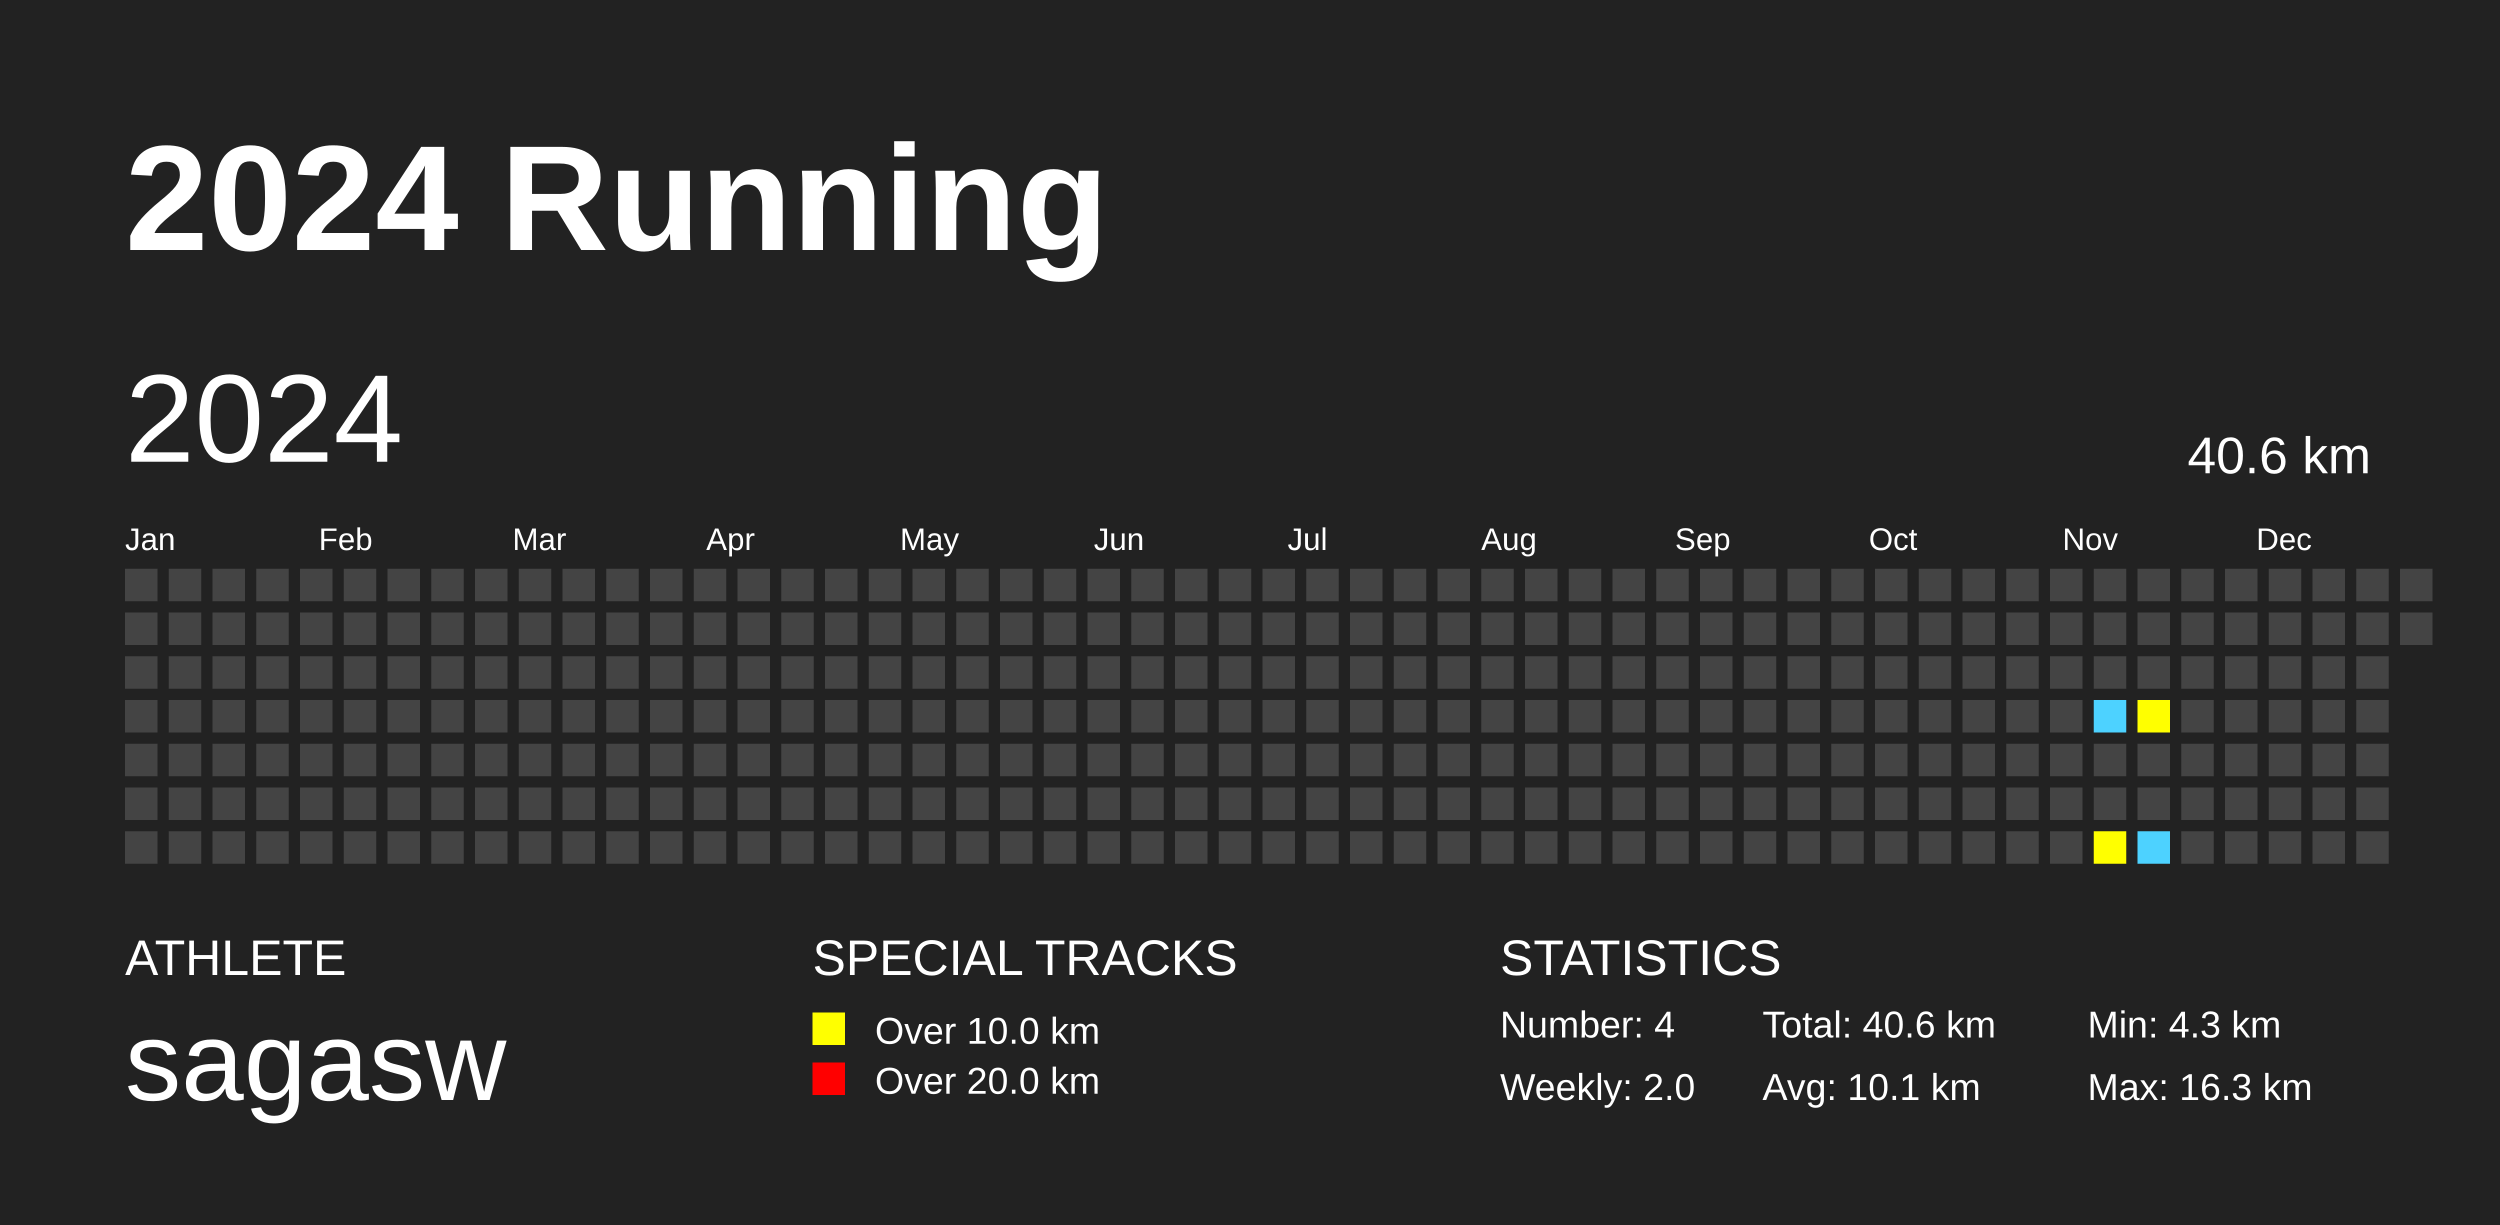
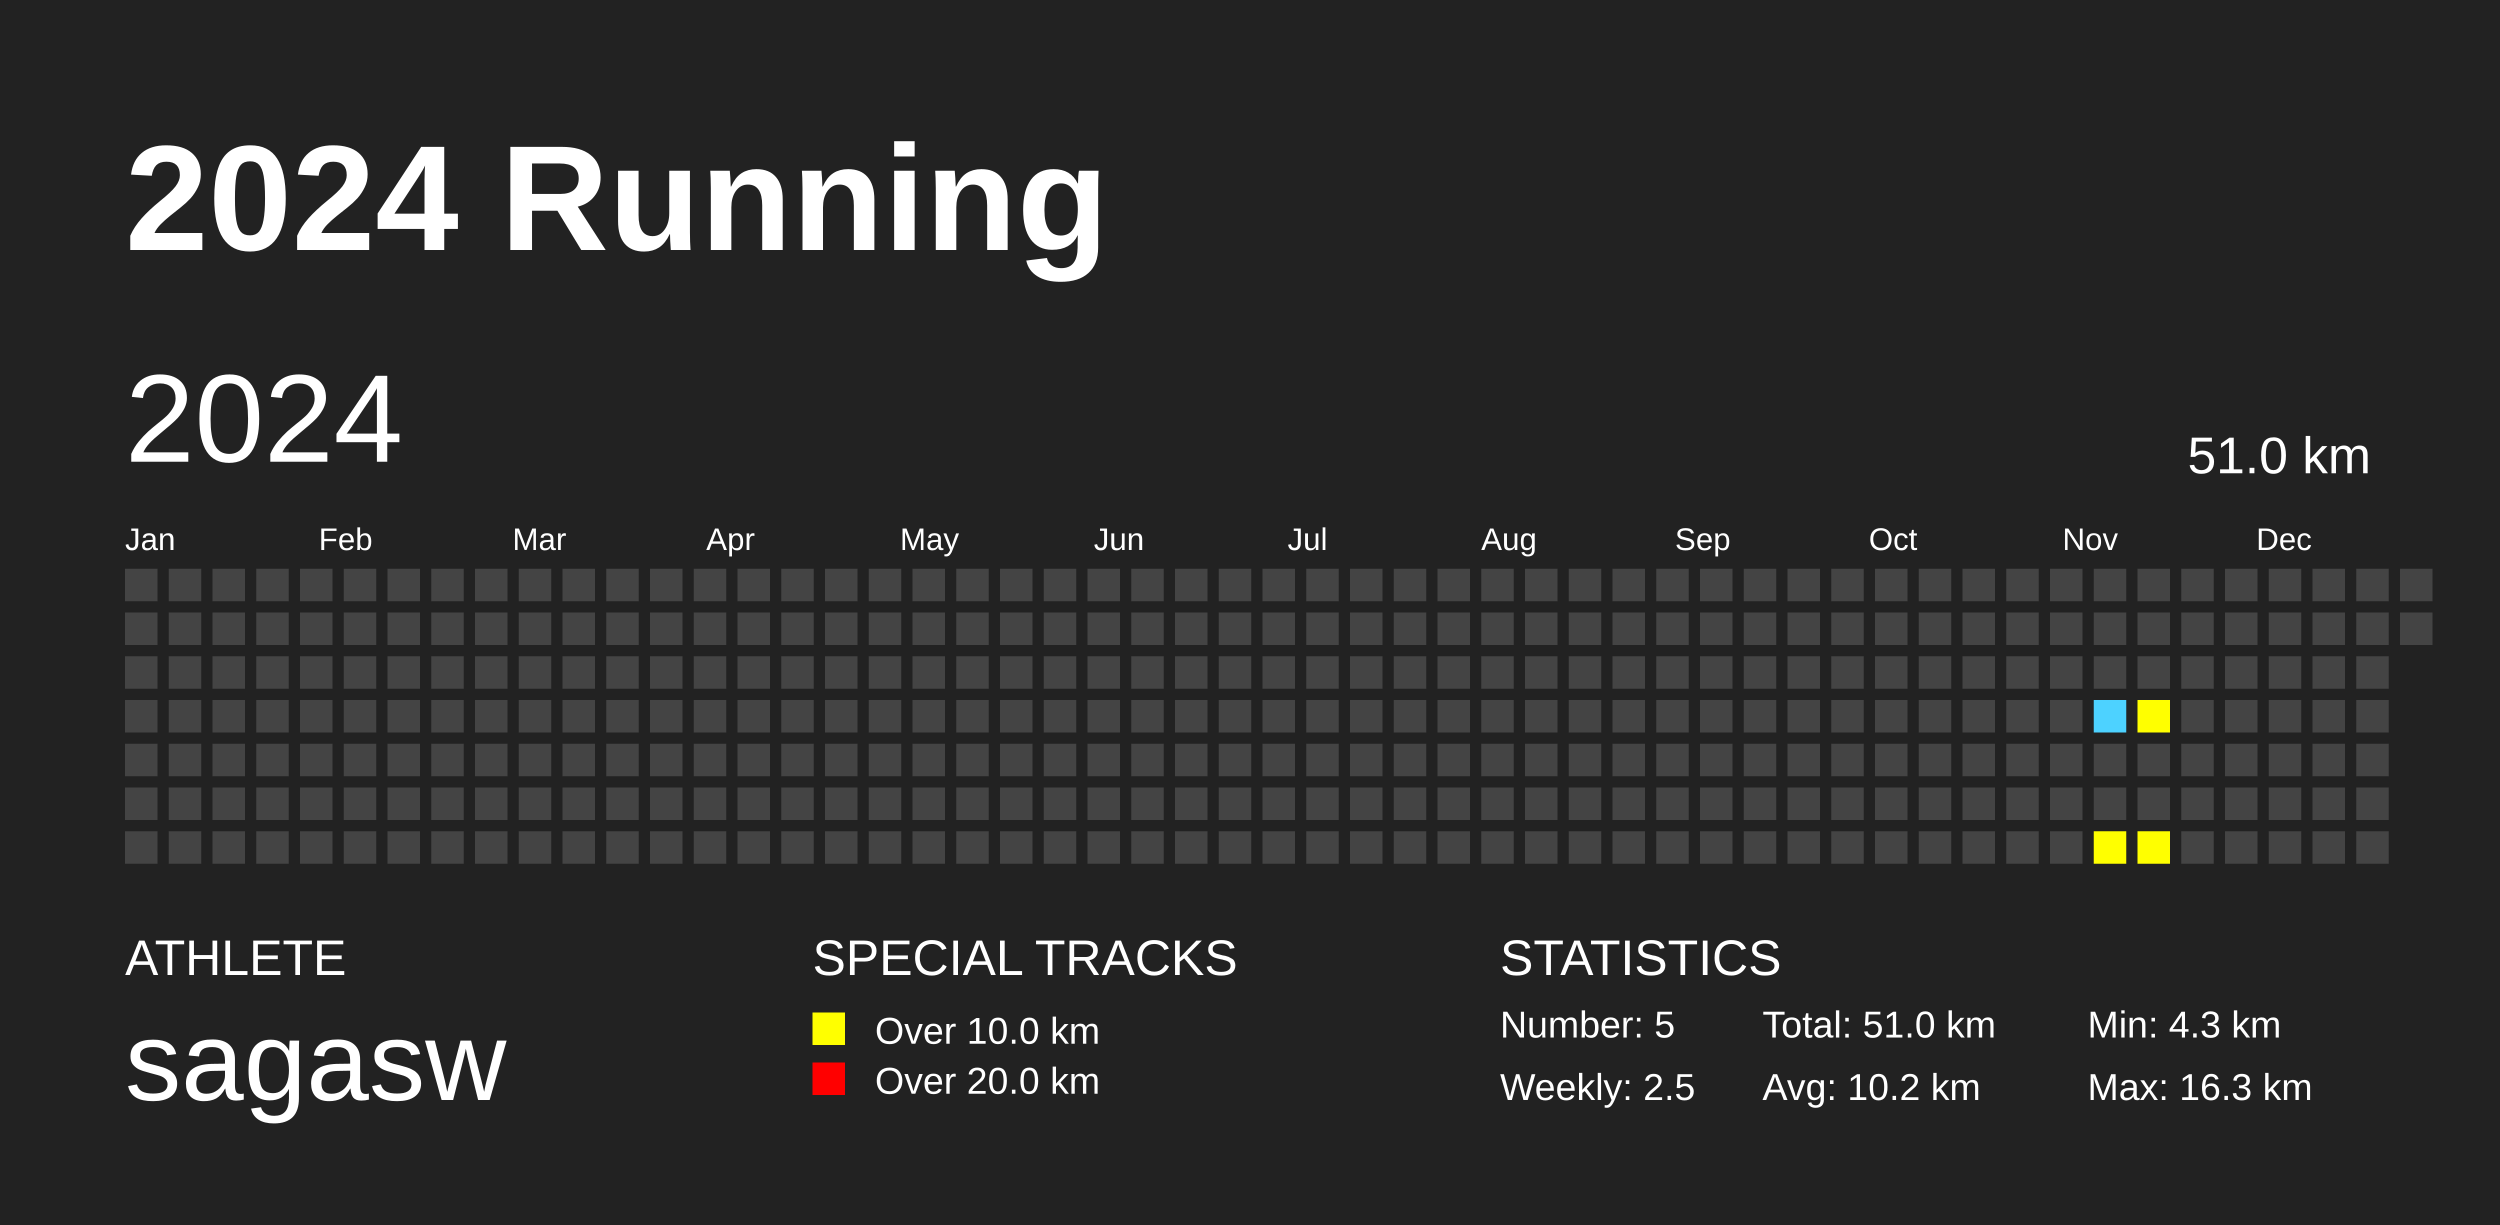
<svg xmlns="http://www.w3.org/2000/svg" baseProfile="full" height="98mm" version="1.1" viewBox="0,0,200,98" width="200mm">
  <defs />
  <rect fill="#222222" height="98" width="200" x="0" y="0" />
  <text fill="#FFFFFF" style="font-size:12px; font-family:Arial; font-weight:bold;" x="10" y="20">2024 Running</text>
  <text fill="#FFFFFF" style="font-size:4px; font-family:Arial" x="10" y="78">ATHLETE</text>
  <text fill="#FFFFFF" style="font-size:9px; font-family:Arial" x="10" y="88">sagasw</text>
  <text fill="#FFFFFF" style="font-size:4px; font-family:Arial" x="65" y="78">SPECIAL TRACKS</text>
  <rect fill="yellow" height="2.6" width="2.6" x="65" y="81" />
  <text fill="#FFFFFF" style="font-size:3px; font-family:Arial" x="70" y="83.5">Over 10.0 km</text>
  <rect fill="red" height="2.6" width="2.6" x="65" y="85" />
  <text fill="#FFFFFF" style="font-size:3px; font-family:Arial" x="70" y="87.5">Over 20.0 km</text>
  <text fill="#FFFFFF" style="font-size:4px; font-family:Arial" x="120" y="78">STATISTICS</text>
-   <text fill="#FFFFFF" style="font-size:3px; font-family:Arial" x="120" y="83">Number: 4</text>
-   <text fill="#FFFFFF" style="font-size:3px; font-family:Arial" x="120" y="88">Weekly: 2.0</text>
-   <text fill="#FFFFFF" style="font-size:3px; font-family:Arial" x="141" y="83">Total: 40.6 km</text>
-   <text fill="#FFFFFF" style="font-size:3px; font-family:Arial" x="141" y="88">Avg: 10.1 km</text>
+   <text fill="#FFFFFF" style="font-size:3px; font-family:Arial" x="120" y="83">Number: 5</text>
+   <text fill="#FFFFFF" style="font-size:3px; font-family:Arial" x="120" y="88">Weekly: 2.5</text>
+   <text fill="#FFFFFF" style="font-size:3px; font-family:Arial" x="141" y="83">Total: 51.0 km</text>
+   <text fill="#FFFFFF" style="font-size:3px; font-family:Arial" x="141" y="88">Avg: 10.2 km</text>
  <text fill="#FFFFFF" style="font-size:3px; font-family:Arial" x="167" y="83">Min: 4.3 km</text>
  <text fill="#FFFFFF" style="font-size:3px; font-family:Arial" x="167" y="88">Max: 16.3 km</text>
  <text dominant-baseline="hanging" fill="#FFFFFF" style="font-size:10.0px; font-family:Arial;" x="10" y="30">2024</text>
-   <text dominant-baseline="hanging" fill="#FFFFFF" style="font-size:4.125px; font-family:Arial;" x="175" y="35">40.6 km</text>
+   <text dominant-baseline="hanging" fill="#FFFFFF" style="font-size:4.125px; font-family:Arial;" x="175" y="35">51.0 km</text>
  <text fill="#FFFFFF" style="font-size:2.5px; font-family:Arial" x="10.0" y="44">Jan</text>
  <text fill="#FFFFFF" style="font-size:2.5px; font-family:Arial" x="25.5" y="44">Feb</text>
  <text fill="#FFFFFF" style="font-size:2.5px; font-family:Arial" x="41.0" y="44">Mar</text>
  <text fill="#FFFFFF" style="font-size:2.5px; font-family:Arial" x="56.5" y="44">Apr</text>
  <text fill="#FFFFFF" style="font-size:2.5px; font-family:Arial" x="72.0" y="44">May</text>
  <text fill="#FFFFFF" style="font-size:2.5px; font-family:Arial" x="87.5" y="44">Jun</text>
  <text fill="#FFFFFF" style="font-size:2.5px; font-family:Arial" x="103.0" y="44">Jul</text>
  <text fill="#FFFFFF" style="font-size:2.5px; font-family:Arial" x="118.5" y="44">Aug</text>
  <text fill="#FFFFFF" style="font-size:2.5px; font-family:Arial" x="134.0" y="44">Sep</text>
  <text fill="#FFFFFF" style="font-size:2.5px; font-family:Arial" x="149.5" y="44">Oct</text>
  <text fill="#FFFFFF" style="font-size:2.5px; font-family:Arial" x="165.0" y="44">Nov</text>
  <text fill="#FFFFFF" style="font-size:2.5px; font-family:Arial" x="180.5" y="44">Dec</text>
  <rect fill="#444444" height="2.6" width="2.6" x="10.0" y="45.5" />
  <rect fill="#444444" height="2.6" width="2.6" x="10.0" y="49.0" />
  <rect fill="#444444" height="2.6" width="2.6" x="10.0" y="52.5" />
  <rect fill="#444444" height="2.6" width="2.6" x="10.0" y="56.0" />
  <rect fill="#444444" height="2.6" width="2.6" x="10.0" y="59.5" />
  <rect fill="#444444" height="2.6" width="2.6" x="10.0" y="63.0" />
  <rect fill="#444444" height="2.6" width="2.6" x="10.0" y="66.5" />
  <rect fill="#444444" height="2.6" width="2.6" x="13.5" y="45.5" />
  <rect fill="#444444" height="2.6" width="2.6" x="13.5" y="49.0" />
  <rect fill="#444444" height="2.6" width="2.6" x="13.5" y="52.5" />
  <rect fill="#444444" height="2.6" width="2.6" x="13.5" y="56.0" />
  <rect fill="#444444" height="2.6" width="2.6" x="13.5" y="59.5" />
  <rect fill="#444444" height="2.6" width="2.6" x="13.5" y="63.0" />
  <rect fill="#444444" height="2.6" width="2.6" x="13.5" y="66.5" />
  <rect fill="#444444" height="2.6" width="2.6" x="17.0" y="45.5" />
  <rect fill="#444444" height="2.6" width="2.6" x="17.0" y="49.0" />
  <rect fill="#444444" height="2.6" width="2.6" x="17.0" y="52.5" />
  <rect fill="#444444" height="2.6" width="2.6" x="17.0" y="56.0" />
  <rect fill="#444444" height="2.6" width="2.6" x="17.0" y="59.5" />
  <rect fill="#444444" height="2.6" width="2.6" x="17.0" y="63.0" />
  <rect fill="#444444" height="2.6" width="2.6" x="17.0" y="66.5" />
  <rect fill="#444444" height="2.6" width="2.6" x="20.5" y="45.5" />
  <rect fill="#444444" height="2.6" width="2.6" x="20.5" y="49.0" />
  <rect fill="#444444" height="2.6" width="2.6" x="20.5" y="52.5" />
  <rect fill="#444444" height="2.6" width="2.6" x="20.5" y="56.0" />
  <rect fill="#444444" height="2.6" width="2.6" x="20.5" y="59.5" />
  <rect fill="#444444" height="2.6" width="2.6" x="20.5" y="63.0" />
  <rect fill="#444444" height="2.6" width="2.6" x="20.5" y="66.5" />
  <rect fill="#444444" height="2.6" width="2.6" x="24.0" y="45.5" />
  <rect fill="#444444" height="2.6" width="2.6" x="24.0" y="49.0" />
  <rect fill="#444444" height="2.6" width="2.6" x="24.0" y="52.5" />
  <rect fill="#444444" height="2.6" width="2.6" x="24.0" y="56.0" />
  <rect fill="#444444" height="2.6" width="2.6" x="24.0" y="59.5" />
  <rect fill="#444444" height="2.6" width="2.6" x="24.0" y="63.0" />
  <rect fill="#444444" height="2.6" width="2.6" x="24.0" y="66.5" />
  <rect fill="#444444" height="2.6" width="2.6" x="27.5" y="45.5" />
  <rect fill="#444444" height="2.6" width="2.6" x="27.5" y="49.0" />
  <rect fill="#444444" height="2.6" width="2.6" x="27.5" y="52.5" />
  <rect fill="#444444" height="2.6" width="2.6" x="27.5" y="56.0" />
  <rect fill="#444444" height="2.6" width="2.6" x="27.5" y="59.5" />
  <rect fill="#444444" height="2.6" width="2.6" x="27.5" y="63.0" />
  <rect fill="#444444" height="2.6" width="2.6" x="27.5" y="66.5" />
  <rect fill="#444444" height="2.6" width="2.6" x="31.0" y="45.5" />
  <rect fill="#444444" height="2.6" width="2.6" x="31.0" y="49.0" />
  <rect fill="#444444" height="2.6" width="2.6" x="31.0" y="52.5" />
  <rect fill="#444444" height="2.6" width="2.6" x="31.0" y="56.0" />
  <rect fill="#444444" height="2.6" width="2.6" x="31.0" y="59.5" />
  <rect fill="#444444" height="2.6" width="2.6" x="31.0" y="63.0" />
  <rect fill="#444444" height="2.6" width="2.6" x="31.0" y="66.5" />
  <rect fill="#444444" height="2.6" width="2.6" x="34.5" y="45.5" />
  <rect fill="#444444" height="2.6" width="2.6" x="34.5" y="49.0" />
  <rect fill="#444444" height="2.6" width="2.6" x="34.5" y="52.5" />
  <rect fill="#444444" height="2.6" width="2.6" x="34.5" y="56.0" />
  <rect fill="#444444" height="2.6" width="2.6" x="34.5" y="59.5" />
  <rect fill="#444444" height="2.6" width="2.6" x="34.5" y="63.0" />
  <rect fill="#444444" height="2.6" width="2.6" x="34.5" y="66.5" />
  <rect fill="#444444" height="2.6" width="2.6" x="38.0" y="45.5" />
  <rect fill="#444444" height="2.6" width="2.6" x="38.0" y="49.0" />
  <rect fill="#444444" height="2.6" width="2.6" x="38.0" y="52.5" />
  <rect fill="#444444" height="2.6" width="2.6" x="38.0" y="56.0" />
  <rect fill="#444444" height="2.6" width="2.6" x="38.0" y="59.5" />
  <rect fill="#444444" height="2.6" width="2.6" x="38.0" y="63.0" />
  <rect fill="#444444" height="2.6" width="2.6" x="38.0" y="66.5" />
  <rect fill="#444444" height="2.6" width="2.6" x="41.5" y="45.5" />
  <rect fill="#444444" height="2.6" width="2.6" x="41.5" y="49.0" />
  <rect fill="#444444" height="2.6" width="2.6" x="41.5" y="52.5" />
  <rect fill="#444444" height="2.6" width="2.6" x="41.5" y="56.0" />
  <rect fill="#444444" height="2.6" width="2.6" x="41.5" y="59.5" />
  <rect fill="#444444" height="2.6" width="2.6" x="41.5" y="63.0" />
  <rect fill="#444444" height="2.6" width="2.6" x="41.5" y="66.5" />
  <rect fill="#444444" height="2.6" width="2.6" x="45.0" y="45.5" />
  <rect fill="#444444" height="2.6" width="2.6" x="45.0" y="49.0" />
  <rect fill="#444444" height="2.6" width="2.6" x="45.0" y="52.5" />
  <rect fill="#444444" height="2.6" width="2.6" x="45.0" y="56.0" />
  <rect fill="#444444" height="2.6" width="2.6" x="45.0" y="59.5" />
  <rect fill="#444444" height="2.6" width="2.6" x="45.0" y="63.0" />
  <rect fill="#444444" height="2.6" width="2.6" x="45.0" y="66.5" />
  <rect fill="#444444" height="2.6" width="2.6" x="48.5" y="45.5" />
  <rect fill="#444444" height="2.6" width="2.6" x="48.5" y="49.0" />
  <rect fill="#444444" height="2.6" width="2.6" x="48.5" y="52.5" />
  <rect fill="#444444" height="2.6" width="2.6" x="48.5" y="56.0" />
  <rect fill="#444444" height="2.6" width="2.6" x="48.5" y="59.5" />
  <rect fill="#444444" height="2.6" width="2.6" x="48.5" y="63.0" />
  <rect fill="#444444" height="2.6" width="2.6" x="48.5" y="66.5" />
  <rect fill="#444444" height="2.6" width="2.6" x="52.0" y="45.5" />
  <rect fill="#444444" height="2.6" width="2.6" x="52.0" y="49.0" />
  <rect fill="#444444" height="2.6" width="2.6" x="52.0" y="52.5" />
  <rect fill="#444444" height="2.6" width="2.6" x="52.0" y="56.0" />
  <rect fill="#444444" height="2.6" width="2.6" x="52.0" y="59.5" />
  <rect fill="#444444" height="2.6" width="2.6" x="52.0" y="63.0" />
  <rect fill="#444444" height="2.6" width="2.6" x="52.0" y="66.5" />
  <rect fill="#444444" height="2.6" width="2.6" x="55.5" y="45.5" />
  <rect fill="#444444" height="2.6" width="2.6" x="55.5" y="49.0" />
  <rect fill="#444444" height="2.6" width="2.6" x="55.5" y="52.5" />
  <rect fill="#444444" height="2.6" width="2.6" x="55.5" y="56.0" />
  <rect fill="#444444" height="2.6" width="2.6" x="55.5" y="59.5" />
  <rect fill="#444444" height="2.6" width="2.6" x="55.5" y="63.0" />
  <rect fill="#444444" height="2.6" width="2.6" x="55.5" y="66.5" />
  <rect fill="#444444" height="2.6" width="2.6" x="59.0" y="45.5" />
  <rect fill="#444444" height="2.6" width="2.6" x="59.0" y="49.0" />
  <rect fill="#444444" height="2.6" width="2.6" x="59.0" y="52.5" />
  <rect fill="#444444" height="2.6" width="2.6" x="59.0" y="56.0" />
  <rect fill="#444444" height="2.6" width="2.6" x="59.0" y="59.5" />
  <rect fill="#444444" height="2.6" width="2.6" x="59.0" y="63.0" />
  <rect fill="#444444" height="2.6" width="2.6" x="59.0" y="66.5" />
  <rect fill="#444444" height="2.6" width="2.6" x="62.5" y="45.5" />
  <rect fill="#444444" height="2.6" width="2.6" x="62.5" y="49.0" />
  <rect fill="#444444" height="2.6" width="2.6" x="62.5" y="52.5" />
  <rect fill="#444444" height="2.6" width="2.6" x="62.5" y="56.0" />
  <rect fill="#444444" height="2.6" width="2.6" x="62.5" y="59.5" />
  <rect fill="#444444" height="2.6" width="2.6" x="62.5" y="63.0" />
  <rect fill="#444444" height="2.6" width="2.6" x="62.5" y="66.5" />
  <rect fill="#444444" height="2.6" width="2.6" x="66.0" y="45.5" />
  <rect fill="#444444" height="2.6" width="2.6" x="66.0" y="49.0" />
  <rect fill="#444444" height="2.6" width="2.6" x="66.0" y="52.5" />
  <rect fill="#444444" height="2.6" width="2.6" x="66.0" y="56.0" />
  <rect fill="#444444" height="2.6" width="2.6" x="66.0" y="59.5" />
  <rect fill="#444444" height="2.6" width="2.6" x="66.0" y="63.0" />
  <rect fill="#444444" height="2.6" width="2.6" x="66.0" y="66.5" />
  <rect fill="#444444" height="2.6" width="2.6" x="69.5" y="45.5" />
  <rect fill="#444444" height="2.6" width="2.6" x="69.5" y="49.0" />
  <rect fill="#444444" height="2.6" width="2.6" x="69.5" y="52.5" />
  <rect fill="#444444" height="2.6" width="2.6" x="69.5" y="56.0" />
  <rect fill="#444444" height="2.6" width="2.6" x="69.5" y="59.5" />
  <rect fill="#444444" height="2.6" width="2.6" x="69.5" y="63.0" />
  <rect fill="#444444" height="2.6" width="2.6" x="69.5" y="66.5" />
  <rect fill="#444444" height="2.6" width="2.6" x="73.0" y="45.5" />
  <rect fill="#444444" height="2.6" width="2.6" x="73.0" y="49.0" />
  <rect fill="#444444" height="2.6" width="2.6" x="73.0" y="52.5" />
  <rect fill="#444444" height="2.6" width="2.6" x="73.0" y="56.0" />
  <rect fill="#444444" height="2.6" width="2.6" x="73.0" y="59.5" />
  <rect fill="#444444" height="2.6" width="2.6" x="73.0" y="63.0" />
  <rect fill="#444444" height="2.6" width="2.6" x="73.0" y="66.5" />
  <rect fill="#444444" height="2.6" width="2.6" x="76.5" y="45.5" />
  <rect fill="#444444" height="2.6" width="2.6" x="76.5" y="49.0" />
  <rect fill="#444444" height="2.6" width="2.6" x="76.5" y="52.5" />
  <rect fill="#444444" height="2.6" width="2.6" x="76.5" y="56.0" />
  <rect fill="#444444" height="2.6" width="2.6" x="76.5" y="59.5" />
  <rect fill="#444444" height="2.6" width="2.6" x="76.5" y="63.0" />
  <rect fill="#444444" height="2.6" width="2.6" x="76.5" y="66.5" />
  <rect fill="#444444" height="2.6" width="2.6" x="80.0" y="45.5" />
  <rect fill="#444444" height="2.6" width="2.6" x="80.0" y="49.0" />
  <rect fill="#444444" height="2.6" width="2.6" x="80.0" y="52.5" />
  <rect fill="#444444" height="2.6" width="2.6" x="80.0" y="56.0" />
  <rect fill="#444444" height="2.6" width="2.6" x="80.0" y="59.5" />
  <rect fill="#444444" height="2.6" width="2.6" x="80.0" y="63.0" />
  <rect fill="#444444" height="2.6" width="2.6" x="80.0" y="66.5" />
  <rect fill="#444444" height="2.6" width="2.6" x="83.5" y="45.5" />
  <rect fill="#444444" height="2.6" width="2.6" x="83.5" y="49.0" />
  <rect fill="#444444" height="2.6" width="2.6" x="83.5" y="52.5" />
  <rect fill="#444444" height="2.6" width="2.6" x="83.5" y="56.0" />
  <rect fill="#444444" height="2.6" width="2.6" x="83.5" y="59.5" />
  <rect fill="#444444" height="2.6" width="2.6" x="83.5" y="63.0" />
  <rect fill="#444444" height="2.6" width="2.6" x="83.5" y="66.5" />
  <rect fill="#444444" height="2.6" width="2.6" x="87.0" y="45.5" />
  <rect fill="#444444" height="2.6" width="2.6" x="87.0" y="49.0" />
  <rect fill="#444444" height="2.6" width="2.6" x="87.0" y="52.5" />
  <rect fill="#444444" height="2.6" width="2.6" x="87.0" y="56.0" />
  <rect fill="#444444" height="2.6" width="2.6" x="87.0" y="59.5" />
  <rect fill="#444444" height="2.6" width="2.6" x="87.0" y="63.0" />
  <rect fill="#444444" height="2.6" width="2.6" x="87.0" y="66.5" />
  <rect fill="#444444" height="2.6" width="2.6" x="90.5" y="45.5" />
  <rect fill="#444444" height="2.6" width="2.6" x="90.5" y="49.0" />
  <rect fill="#444444" height="2.6" width="2.6" x="90.5" y="52.5" />
  <rect fill="#444444" height="2.6" width="2.6" x="90.5" y="56.0" />
  <rect fill="#444444" height="2.6" width="2.6" x="90.5" y="59.5" />
  <rect fill="#444444" height="2.6" width="2.6" x="90.5" y="63.0" />
  <rect fill="#444444" height="2.6" width="2.6" x="90.5" y="66.5" />
  <rect fill="#444444" height="2.6" width="2.6" x="94.0" y="45.5" />
  <rect fill="#444444" height="2.6" width="2.6" x="94.0" y="49.0" />
  <rect fill="#444444" height="2.6" width="2.6" x="94.0" y="52.5" />
  <rect fill="#444444" height="2.6" width="2.6" x="94.0" y="56.0" />
  <rect fill="#444444" height="2.6" width="2.6" x="94.0" y="59.5" />
  <rect fill="#444444" height="2.6" width="2.6" x="94.0" y="63.0" />
  <rect fill="#444444" height="2.6" width="2.6" x="94.0" y="66.5" />
  <rect fill="#444444" height="2.6" width="2.6" x="97.5" y="45.5" />
  <rect fill="#444444" height="2.6" width="2.6" x="97.5" y="49.0" />
  <rect fill="#444444" height="2.6" width="2.6" x="97.5" y="52.5" />
  <rect fill="#444444" height="2.6" width="2.6" x="97.5" y="56.0" />
  <rect fill="#444444" height="2.6" width="2.6" x="97.5" y="59.5" />
  <rect fill="#444444" height="2.6" width="2.6" x="97.5" y="63.0" />
  <rect fill="#444444" height="2.6" width="2.6" x="97.5" y="66.5" />
  <rect fill="#444444" height="2.6" width="2.6" x="101.0" y="45.5" />
  <rect fill="#444444" height="2.6" width="2.6" x="101.0" y="49.0" />
  <rect fill="#444444" height="2.6" width="2.6" x="101.0" y="52.5" />
  <rect fill="#444444" height="2.6" width="2.6" x="101.0" y="56.0" />
  <rect fill="#444444" height="2.6" width="2.6" x="101.0" y="59.5" />
  <rect fill="#444444" height="2.6" width="2.6" x="101.0" y="63.0" />
  <rect fill="#444444" height="2.6" width="2.6" x="101.0" y="66.5" />
  <rect fill="#444444" height="2.6" width="2.6" x="104.5" y="45.5" />
  <rect fill="#444444" height="2.6" width="2.6" x="104.5" y="49.0" />
  <rect fill="#444444" height="2.6" width="2.6" x="104.5" y="52.5" />
  <rect fill="#444444" height="2.6" width="2.6" x="104.5" y="56.0" />
  <rect fill="#444444" height="2.6" width="2.6" x="104.5" y="59.5" />
  <rect fill="#444444" height="2.6" width="2.6" x="104.5" y="63.0" />
  <rect fill="#444444" height="2.6" width="2.6" x="104.5" y="66.5" />
  <rect fill="#444444" height="2.6" width="2.6" x="108.0" y="45.5" />
  <rect fill="#444444" height="2.6" width="2.6" x="108.0" y="49.0" />
  <rect fill="#444444" height="2.6" width="2.6" x="108.0" y="52.5" />
  <rect fill="#444444" height="2.6" width="2.6" x="108.0" y="56.0" />
  <rect fill="#444444" height="2.6" width="2.6" x="108.0" y="59.5" />
  <rect fill="#444444" height="2.6" width="2.6" x="108.0" y="63.0" />
  <rect fill="#444444" height="2.6" width="2.6" x="108.0" y="66.5" />
  <rect fill="#444444" height="2.6" width="2.6" x="111.5" y="45.5" />
  <rect fill="#444444" height="2.6" width="2.6" x="111.5" y="49.0" />
  <rect fill="#444444" height="2.6" width="2.6" x="111.5" y="52.5" />
  <rect fill="#444444" height="2.6" width="2.6" x="111.5" y="56.0" />
  <rect fill="#444444" height="2.6" width="2.6" x="111.5" y="59.5" />
  <rect fill="#444444" height="2.6" width="2.6" x="111.5" y="63.0" />
  <rect fill="#444444" height="2.6" width="2.6" x="111.5" y="66.5" />
  <rect fill="#444444" height="2.6" width="2.6" x="115.0" y="45.5" />
  <rect fill="#444444" height="2.6" width="2.6" x="115.0" y="49.0" />
  <rect fill="#444444" height="2.6" width="2.6" x="115.0" y="52.5" />
  <rect fill="#444444" height="2.6" width="2.6" x="115.0" y="56.0" />
  <rect fill="#444444" height="2.6" width="2.6" x="115.0" y="59.5" />
  <rect fill="#444444" height="2.6" width="2.6" x="115.0" y="63.0" />
  <rect fill="#444444" height="2.6" width="2.6" x="115.0" y="66.5" />
  <rect fill="#444444" height="2.6" width="2.6" x="118.5" y="45.5" />
  <rect fill="#444444" height="2.6" width="2.6" x="118.5" y="49.0" />
  <rect fill="#444444" height="2.6" width="2.6" x="118.5" y="52.5" />
  <rect fill="#444444" height="2.6" width="2.6" x="118.5" y="56.0" />
  <rect fill="#444444" height="2.6" width="2.6" x="118.5" y="59.5" />
  <rect fill="#444444" height="2.6" width="2.6" x="118.5" y="63.0" />
  <rect fill="#444444" height="2.6" width="2.6" x="118.5" y="66.5" />
  <rect fill="#444444" height="2.6" width="2.6" x="122.0" y="45.5" />
  <rect fill="#444444" height="2.6" width="2.6" x="122.0" y="49.0" />
  <rect fill="#444444" height="2.6" width="2.6" x="122.0" y="52.5" />
  <rect fill="#444444" height="2.6" width="2.6" x="122.0" y="56.0" />
  <rect fill="#444444" height="2.6" width="2.6" x="122.0" y="59.5" />
  <rect fill="#444444" height="2.6" width="2.6" x="122.0" y="63.0" />
  <rect fill="#444444" height="2.6" width="2.6" x="122.0" y="66.5" />
  <rect fill="#444444" height="2.6" width="2.6" x="125.5" y="45.5" />
  <rect fill="#444444" height="2.6" width="2.6" x="125.5" y="49.0" />
  <rect fill="#444444" height="2.6" width="2.6" x="125.5" y="52.5" />
  <rect fill="#444444" height="2.6" width="2.6" x="125.5" y="56.0" />
  <rect fill="#444444" height="2.6" width="2.6" x="125.5" y="59.5" />
  <rect fill="#444444" height="2.6" width="2.6" x="125.5" y="63.0" />
  <rect fill="#444444" height="2.6" width="2.6" x="125.5" y="66.5" />
  <rect fill="#444444" height="2.6" width="2.6" x="129.0" y="45.5" />
  <rect fill="#444444" height="2.6" width="2.6" x="129.0" y="49.0" />
  <rect fill="#444444" height="2.6" width="2.6" x="129.0" y="52.5" />
  <rect fill="#444444" height="2.6" width="2.6" x="129.0" y="56.0" />
  <rect fill="#444444" height="2.6" width="2.6" x="129.0" y="59.5" />
  <rect fill="#444444" height="2.6" width="2.6" x="129.0" y="63.0" />
  <rect fill="#444444" height="2.6" width="2.6" x="129.0" y="66.5" />
  <rect fill="#444444" height="2.6" width="2.6" x="132.5" y="45.5" />
  <rect fill="#444444" height="2.6" width="2.6" x="132.5" y="49.0" />
  <rect fill="#444444" height="2.6" width="2.6" x="132.5" y="52.5" />
  <rect fill="#444444" height="2.6" width="2.6" x="132.5" y="56.0" />
  <rect fill="#444444" height="2.6" width="2.6" x="132.5" y="59.5" />
  <rect fill="#444444" height="2.6" width="2.6" x="132.5" y="63.0" />
  <rect fill="#444444" height="2.6" width="2.6" x="132.5" y="66.5" />
  <rect fill="#444444" height="2.6" width="2.6" x="136.0" y="45.5" />
  <rect fill="#444444" height="2.6" width="2.6" x="136.0" y="49.0" />
  <rect fill="#444444" height="2.6" width="2.6" x="136.0" y="52.5" />
  <rect fill="#444444" height="2.6" width="2.6" x="136.0" y="56.0" />
  <rect fill="#444444" height="2.6" width="2.6" x="136.0" y="59.5" />
  <rect fill="#444444" height="2.6" width="2.6" x="136.0" y="63.0" />
  <rect fill="#444444" height="2.6" width="2.6" x="136.0" y="66.5" />
  <rect fill="#444444" height="2.6" width="2.6" x="139.5" y="45.5" />
  <rect fill="#444444" height="2.6" width="2.6" x="139.5" y="49.0" />
  <rect fill="#444444" height="2.6" width="2.6" x="139.5" y="52.5" />
  <rect fill="#444444" height="2.6" width="2.6" x="139.5" y="56.0" />
  <rect fill="#444444" height="2.6" width="2.6" x="139.5" y="59.5" />
  <rect fill="#444444" height="2.6" width="2.6" x="139.5" y="63.0" />
  <rect fill="#444444" height="2.6" width="2.6" x="139.5" y="66.5" />
  <rect fill="#444444" height="2.6" width="2.6" x="143.0" y="45.5" />
  <rect fill="#444444" height="2.6" width="2.6" x="143.0" y="49.0" />
  <rect fill="#444444" height="2.6" width="2.6" x="143.0" y="52.5" />
  <rect fill="#444444" height="2.6" width="2.6" x="143.0" y="56.0" />
  <rect fill="#444444" height="2.6" width="2.6" x="143.0" y="59.5" />
  <rect fill="#444444" height="2.6" width="2.6" x="143.0" y="63.0" />
  <rect fill="#444444" height="2.6" width="2.6" x="143.0" y="66.5" />
  <rect fill="#444444" height="2.6" width="2.6" x="146.5" y="45.5" />
  <rect fill="#444444" height="2.6" width="2.6" x="146.5" y="49.0" />
  <rect fill="#444444" height="2.6" width="2.6" x="146.5" y="52.5" />
  <rect fill="#444444" height="2.6" width="2.6" x="146.5" y="56.0" />
  <rect fill="#444444" height="2.6" width="2.6" x="146.5" y="59.5" />
  <rect fill="#444444" height="2.6" width="2.6" x="146.5" y="63.0" />
  <rect fill="#444444" height="2.6" width="2.6" x="146.5" y="66.5" />
  <rect fill="#444444" height="2.6" width="2.6" x="150.0" y="45.5" />
  <rect fill="#444444" height="2.6" width="2.6" x="150.0" y="49.0" />
  <rect fill="#444444" height="2.6" width="2.6" x="150.0" y="52.5" />
  <rect fill="#444444" height="2.6" width="2.6" x="150.0" y="56.0" />
  <rect fill="#444444" height="2.6" width="2.6" x="150.0" y="59.5" />
  <rect fill="#444444" height="2.6" width="2.6" x="150.0" y="63.0" />
  <rect fill="#444444" height="2.6" width="2.6" x="150.0" y="66.5" />
  <rect fill="#444444" height="2.6" width="2.6" x="153.5" y="45.5" />
  <rect fill="#444444" height="2.6" width="2.6" x="153.5" y="49.0" />
  <rect fill="#444444" height="2.6" width="2.6" x="153.5" y="52.5" />
  <rect fill="#444444" height="2.6" width="2.6" x="153.5" y="56.0" />
  <rect fill="#444444" height="2.6" width="2.6" x="153.5" y="59.5" />
  <rect fill="#444444" height="2.6" width="2.6" x="153.5" y="63.0" />
  <rect fill="#444444" height="2.6" width="2.6" x="153.5" y="66.5" />
  <rect fill="#444444" height="2.6" width="2.6" x="157.0" y="45.5" />
  <rect fill="#444444" height="2.6" width="2.6" x="157.0" y="49.0" />
  <rect fill="#444444" height="2.6" width="2.6" x="157.0" y="52.5" />
  <rect fill="#444444" height="2.6" width="2.6" x="157.0" y="56.0" />
  <rect fill="#444444" height="2.6" width="2.6" x="157.0" y="59.5" />
  <rect fill="#444444" height="2.6" width="2.6" x="157.0" y="63.0" />
  <rect fill="#444444" height="2.6" width="2.6" x="157.0" y="66.5" />
  <rect fill="#444444" height="2.6" width="2.6" x="160.5" y="45.5" />
  <rect fill="#444444" height="2.6" width="2.6" x="160.5" y="49.0" />
  <rect fill="#444444" height="2.6" width="2.6" x="160.5" y="52.5" />
  <rect fill="#444444" height="2.6" width="2.6" x="160.5" y="56.0" />
  <rect fill="#444444" height="2.6" width="2.6" x="160.5" y="59.5" />
  <rect fill="#444444" height="2.6" width="2.6" x="160.5" y="63.0" />
  <rect fill="#444444" height="2.6" width="2.6" x="160.5" y="66.5" />
  <rect fill="#444444" height="2.6" width="2.6" x="164.0" y="45.5" />
  <rect fill="#444444" height="2.6" width="2.6" x="164.0" y="49.0" />
  <rect fill="#444444" height="2.6" width="2.6" x="164.0" y="52.5" />
  <rect fill="#444444" height="2.6" width="2.6" x="164.0" y="56.0" />
  <rect fill="#444444" height="2.6" width="2.6" x="164.0" y="59.5" />
  <rect fill="#444444" height="2.6" width="2.6" x="164.0" y="63.0" />
  <rect fill="#444444" height="2.6" width="2.6" x="164.0" y="66.5" />
  <rect fill="#444444" height="2.6" width="2.6" x="167.5" y="45.5" />
  <rect fill="#444444" height="2.6" width="2.6" x="167.5" y="49.0" />
  <rect fill="#444444" height="2.6" width="2.6" x="167.5" y="52.5" />
  <rect fill="#4DD2FF" height="2.6" width="2.6" x="167.5" y="56.0" />
  <rect fill="#444444" height="2.6" width="2.6" x="167.5" y="59.5" />
  <rect fill="#444444" height="2.6" width="2.6" x="167.5" y="63.0" />
  <rect fill="yellow" height="2.6" width="2.6" x="167.5" y="66.5" />
  <rect fill="#444444" height="2.6" width="2.6" x="171.0" y="45.5" />
  <rect fill="#444444" height="2.6" width="2.6" x="171.0" y="49.0" />
  <rect fill="#444444" height="2.6" width="2.6" x="171.0" y="52.5" />
  <rect fill="yellow" height="2.6" width="2.6" x="171.0" y="56.0" />
  <rect fill="#444444" height="2.6" width="2.6" x="171.0" y="59.5" />
  <rect fill="#444444" height="2.6" width="2.6" x="171.0" y="63.0" />
-   <rect fill="#4DD2FF" height="2.6" width="2.6" x="171.0" y="66.5" />
+   <rect fill="yellow" height="2.6" width="2.6" x="171.0" y="66.5" />
  <rect fill="#444444" height="2.6" width="2.6" x="174.5" y="45.5" />
  <rect fill="#444444" height="2.6" width="2.6" x="174.5" y="49.0" />
  <rect fill="#444444" height="2.6" width="2.6" x="174.5" y="52.5" />
  <rect fill="#444444" height="2.6" width="2.6" x="174.5" y="56.0" />
  <rect fill="#444444" height="2.6" width="2.6" x="174.5" y="59.5" />
  <rect fill="#444444" height="2.6" width="2.6" x="174.5" y="63.0" />
  <rect fill="#444444" height="2.6" width="2.6" x="174.5" y="66.5" />
  <rect fill="#444444" height="2.6" width="2.6" x="178.0" y="45.5" />
  <rect fill="#444444" height="2.6" width="2.6" x="178.0" y="49.0" />
  <rect fill="#444444" height="2.6" width="2.6" x="178.0" y="52.5" />
  <rect fill="#444444" height="2.6" width="2.6" x="178.0" y="56.0" />
  <rect fill="#444444" height="2.6" width="2.6" x="178.0" y="59.5" />
  <rect fill="#444444" height="2.6" width="2.6" x="178.0" y="63.0" />
  <rect fill="#444444" height="2.6" width="2.6" x="178.0" y="66.5" />
  <rect fill="#444444" height="2.6" width="2.6" x="181.5" y="45.5" />
  <rect fill="#444444" height="2.6" width="2.6" x="181.5" y="49.0" />
  <rect fill="#444444" height="2.6" width="2.6" x="181.5" y="52.5" />
  <rect fill="#444444" height="2.6" width="2.6" x="181.5" y="56.0" />
  <rect fill="#444444" height="2.6" width="2.6" x="181.5" y="59.5" />
  <rect fill="#444444" height="2.6" width="2.6" x="181.5" y="63.0" />
  <rect fill="#444444" height="2.6" width="2.6" x="181.5" y="66.5" />
  <rect fill="#444444" height="2.6" width="2.6" x="185.0" y="45.5" />
  <rect fill="#444444" height="2.6" width="2.6" x="185.0" y="49.0" />
  <rect fill="#444444" height="2.6" width="2.6" x="185.0" y="52.5" />
  <rect fill="#444444" height="2.6" width="2.6" x="185.0" y="56.0" />
  <rect fill="#444444" height="2.6" width="2.6" x="185.0" y="59.5" />
  <rect fill="#444444" height="2.6" width="2.6" x="185.0" y="63.0" />
  <rect fill="#444444" height="2.6" width="2.6" x="185.0" y="66.5" />
  <rect fill="#444444" height="2.6" width="2.6" x="188.5" y="45.5" />
  <rect fill="#444444" height="2.6" width="2.6" x="188.5" y="49.0" />
  <rect fill="#444444" height="2.6" width="2.6" x="188.5" y="52.5" />
  <rect fill="#444444" height="2.6" width="2.6" x="188.5" y="56.0" />
  <rect fill="#444444" height="2.6" width="2.6" x="188.5" y="59.5" />
  <rect fill="#444444" height="2.6" width="2.6" x="188.5" y="63.0" />
  <rect fill="#444444" height="2.6" width="2.6" x="188.5" y="66.5" />
  <rect fill="#444444" height="2.6" width="2.6" x="192.0" y="45.5" />
  <rect fill="#444444" height="2.6" width="2.6" x="192.0" y="49.0" />
</svg>
